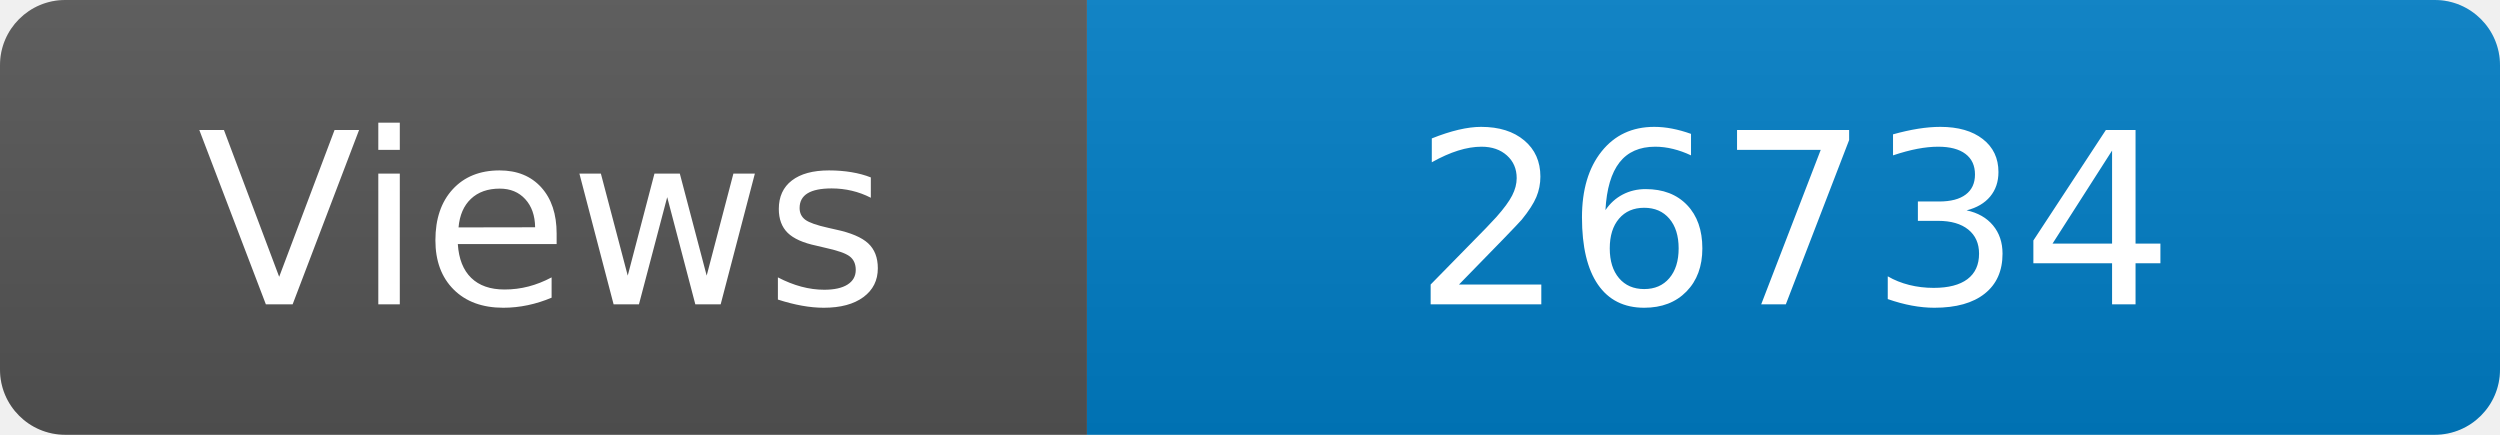
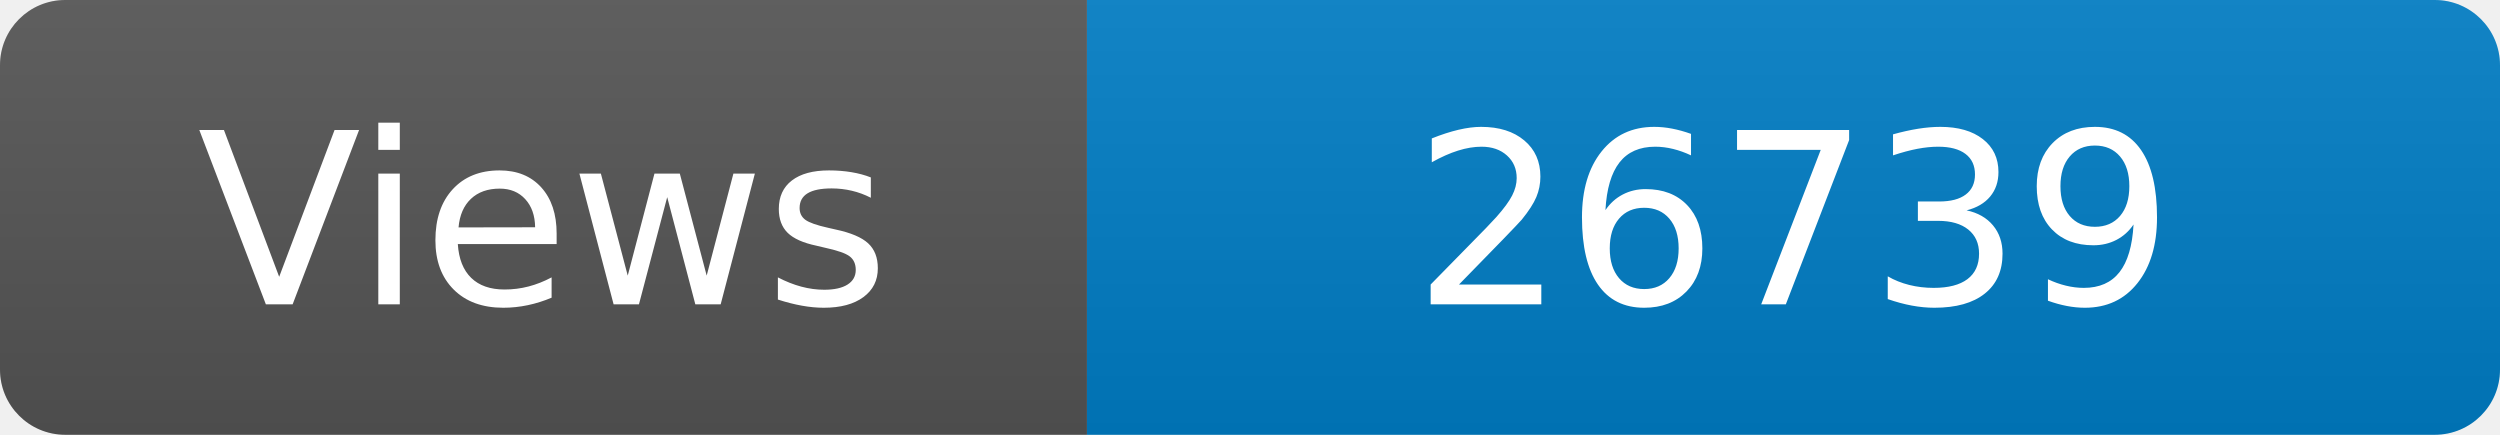
<svg xmlns="http://www.w3.org/2000/svg" width="115" height="20" role="img" aria-label="Maintained?: yes">
  <linearGradient id="s" x2="0" y2="100%">
    <stop offset="0" stop-color="#bbb" stop-opacity=".1" />
    <stop offset="1" stop-opacity=".1" />
  </linearGradient>
  <clipPath id="r">
    <rect width="115" height="20" rx="3" fill="#fff" />
  </clipPath>
  <g clip-path="url(#r)">
    <rect width="50" height="20" fill="#555" />
    <rect x="50" width="160" height="20" fill="#007ec6" />
    <rect width="115" height="20" fill="url(#s)" />
  </g>
  <g fill="#fff" text-anchor="middle" font-family="Verdana,Geneva,DejaVu Sans,sans-serif" font-size="110">
    <text x="250" y="140" transform="scale(.1)" fill="#fff">Views</text>
-     <text x="825" y="140" transform="scale(.1)" fill="#fff">26734</text>
+     <text x="825" y="140" transform="scale(.1)" fill="#fff">26739</text>
  </g>
</svg>
